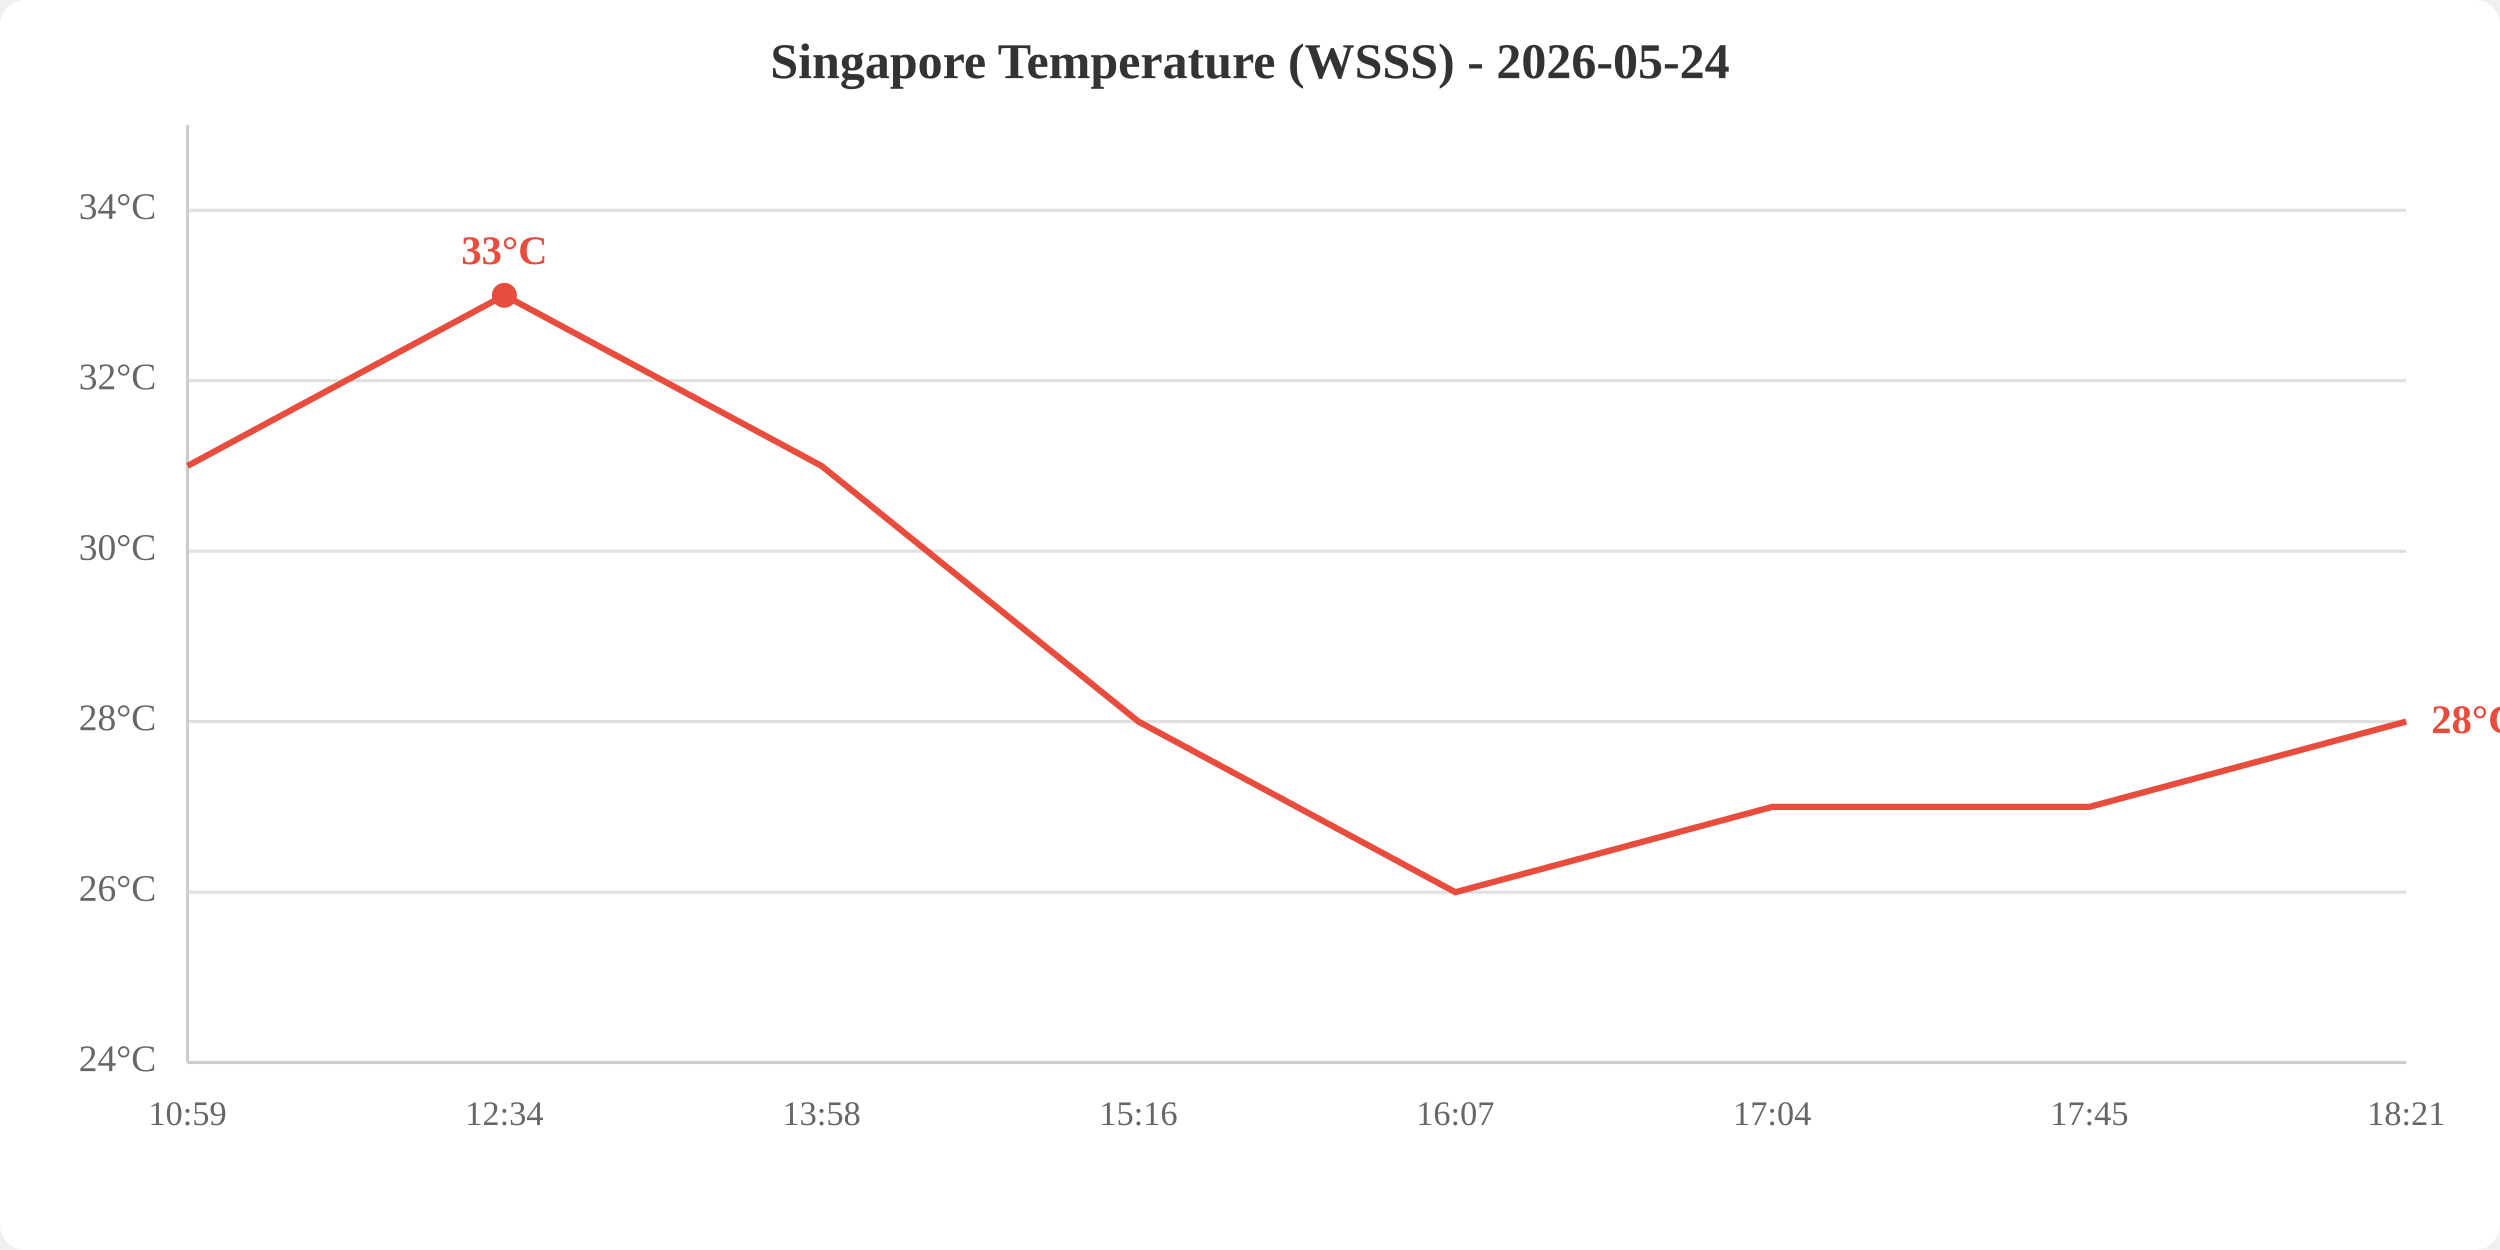
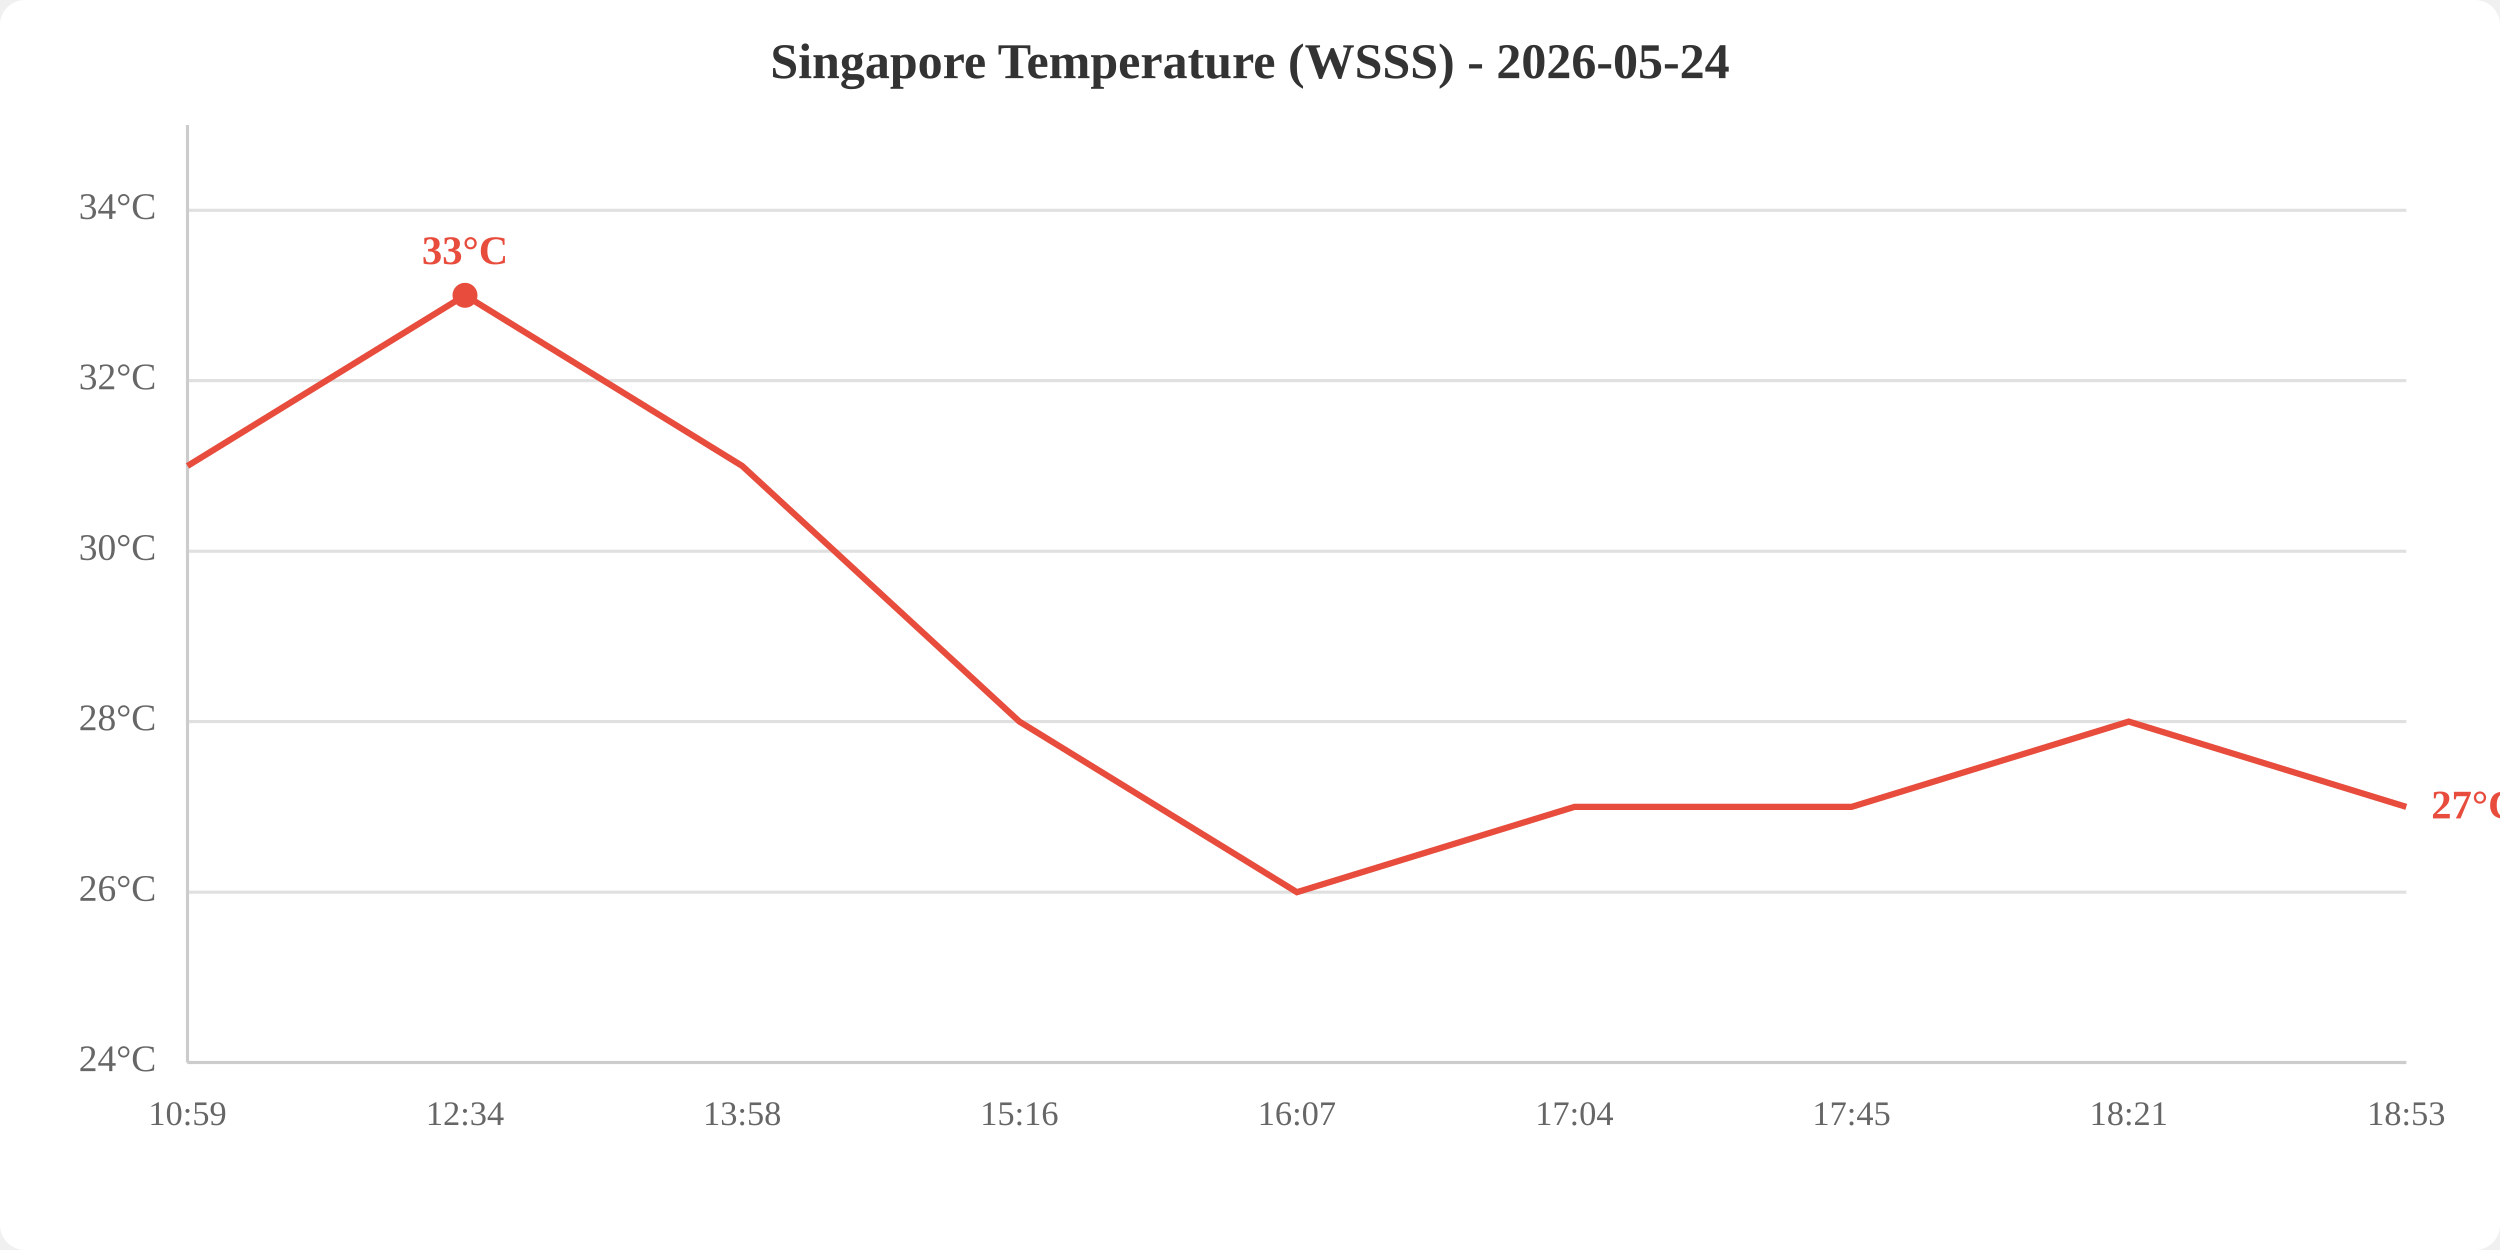
<svg xmlns="http://www.w3.org/2000/svg" viewBox="0 0 800 400" width="800" height="400">
  <rect width="800" height="400" fill="white" rx="8" />
  <text x="400.0" y="25" text-anchor="middle" font-size="16" font-weight="bold" fill="#333">Singapore Temperature (WSSS) - 2026-05-24</text>
  <line x1="60" y1="340.0" x2="770" y2="340.0" stroke="#e0e0e0" stroke-width="1" />
  <line x1="60" y1="285.5" x2="770" y2="285.5" stroke="#e0e0e0" stroke-width="1" />
  <line x1="60" y1="230.9" x2="770" y2="230.9" stroke="#e0e0e0" stroke-width="1" />
  <line x1="60" y1="176.4" x2="770" y2="176.4" stroke="#e0e0e0" stroke-width="1" />
  <line x1="60" y1="121.8" x2="770" y2="121.8" stroke="#e0e0e0" stroke-width="1" />
  <line x1="60" y1="67.3" x2="770" y2="67.3" stroke="#e0e0e0" stroke-width="1" />
  <text x="50" y="340.0" text-anchor="end" dominant-baseline="middle" fill="#666" font-size="12">24°C</text>
  <text x="50" y="285.5" text-anchor="end" dominant-baseline="middle" fill="#666" font-size="12">26°C</text>
  <text x="50" y="230.9" text-anchor="end" dominant-baseline="middle" fill="#666" font-size="12">28°C</text>
  <text x="50" y="176.4" text-anchor="end" dominant-baseline="middle" fill="#666" font-size="12">30°C</text>
  <text x="50" y="121.8" text-anchor="end" dominant-baseline="middle" fill="#666" font-size="12">32°C</text>
  <text x="50" y="67.3" text-anchor="end" dominant-baseline="middle" fill="#666" font-size="12">34°C</text>
  <text x="60.0" y="360" text-anchor="middle" fill="#666" font-size="11">10:59</text>
-   <text x="161.4" y="360" text-anchor="middle" fill="#666" font-size="11">12:34</text>
-   <text x="262.9" y="360" text-anchor="middle" fill="#666" font-size="11">13:58</text>
-   <text x="364.3" y="360" text-anchor="middle" fill="#666" font-size="11">15:16</text>
-   <text x="465.7" y="360" text-anchor="middle" fill="#666" font-size="11">16:07</text>
-   <text x="567.1" y="360" text-anchor="middle" fill="#666" font-size="11">17:04</text>
-   <text x="668.6" y="360" text-anchor="middle" fill="#666" font-size="11">17:45</text>
-   <text x="770.0" y="360" text-anchor="middle" fill="#666" font-size="11">18:21</text>
+   <text x="148.8" y="360" text-anchor="middle" fill="#666" font-size="11">12:34</text>
+   <text x="237.5" y="360" text-anchor="middle" fill="#666" font-size="11">13:58</text>
+   <text x="326.2" y="360" text-anchor="middle" fill="#666" font-size="11">15:16</text>
+   <text x="415.0" y="360" text-anchor="middle" fill="#666" font-size="11">16:07</text>
+   <text x="503.8" y="360" text-anchor="middle" fill="#666" font-size="11">17:04</text>
+   <text x="592.5" y="360" text-anchor="middle" fill="#666" font-size="11">17:45</text>
+   <text x="681.2" y="360" text-anchor="middle" fill="#666" font-size="11">18:21</text>
+   <text x="770.0" y="360" text-anchor="middle" fill="#666" font-size="11">18:53</text>
  <line x1="60" y1="40" x2="60" y2="340" stroke="#ccc" stroke-width="1" />
  <line x1="60" y1="340" x2="770" y2="340" stroke="#ccc" stroke-width="1" />
-   <polyline points="60.0,149.1 161.4,94.5 262.9,149.1 364.3,230.9 465.7,285.5 567.1,258.2 668.6,258.2 770.0,230.9" fill="none" stroke="#e74c3c" stroke-width="2" />
-   <circle cx="161.4" cy="94.5" r="4" fill="#e74c3c" />
-   <text x="161.4" y="84.5" text-anchor="middle" fill="#e74c3c" font-size="13" font-weight="bold">33°C</text>
-   <text x="778.0" y="230.9" fill="#e74c3c" font-size="13" font-weight="bold" dominant-baseline="middle">28°C</text>
+   <polyline points="60.0,149.1 148.8,94.5 237.5,149.1 326.2,230.9 415.0,285.5 503.8,258.2 592.5,258.2 681.2,230.9 770.0,258.2" fill="none" stroke="#e74c3c" stroke-width="2" />
+   <circle cx="148.8" cy="94.5" r="4" fill="#e74c3c" />
+   <text x="148.8" y="84.5" text-anchor="middle" fill="#e74c3c" font-size="13" font-weight="bold">33°C</text>
+   <text x="778.0" y="258.2" fill="#e74c3c" font-size="13" font-weight="bold" dominant-baseline="middle">27°C</text>
</svg>
